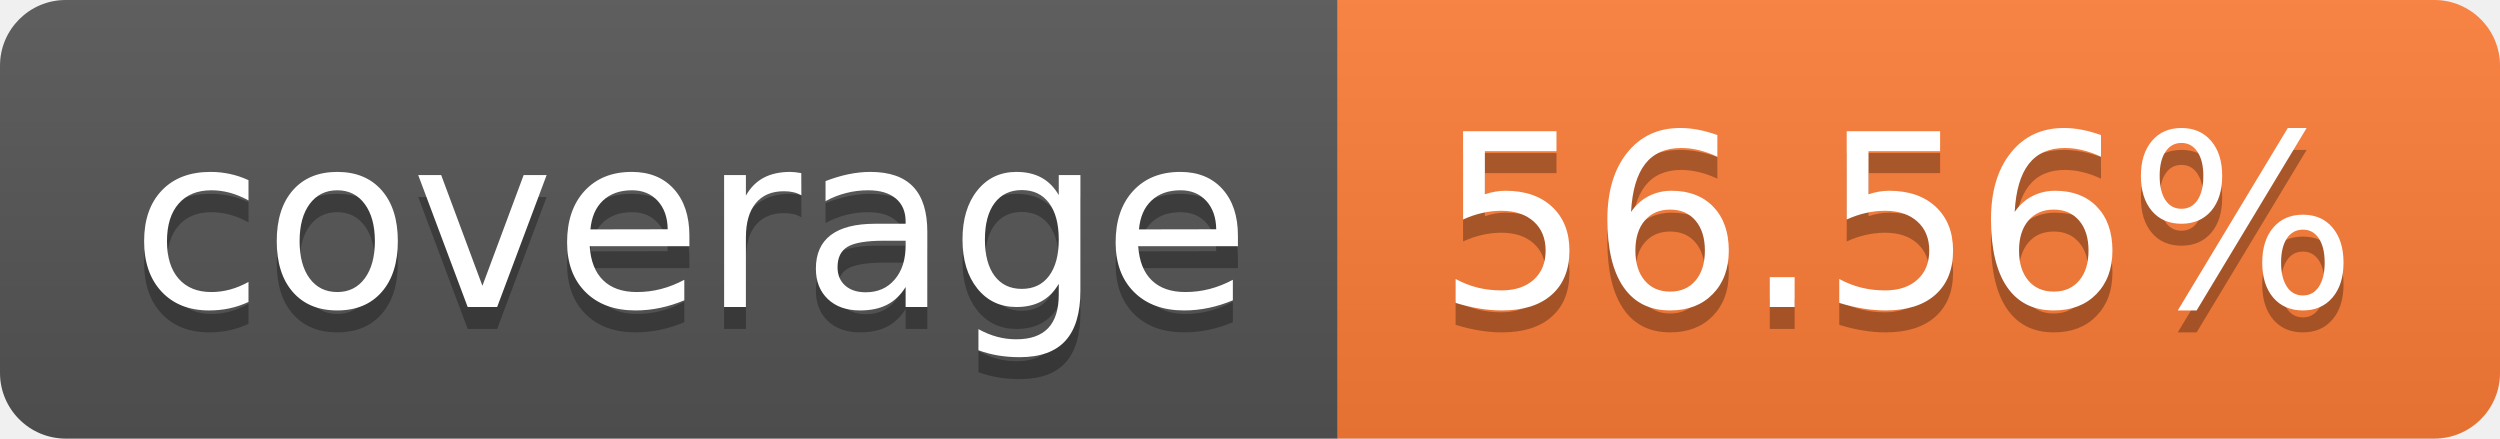
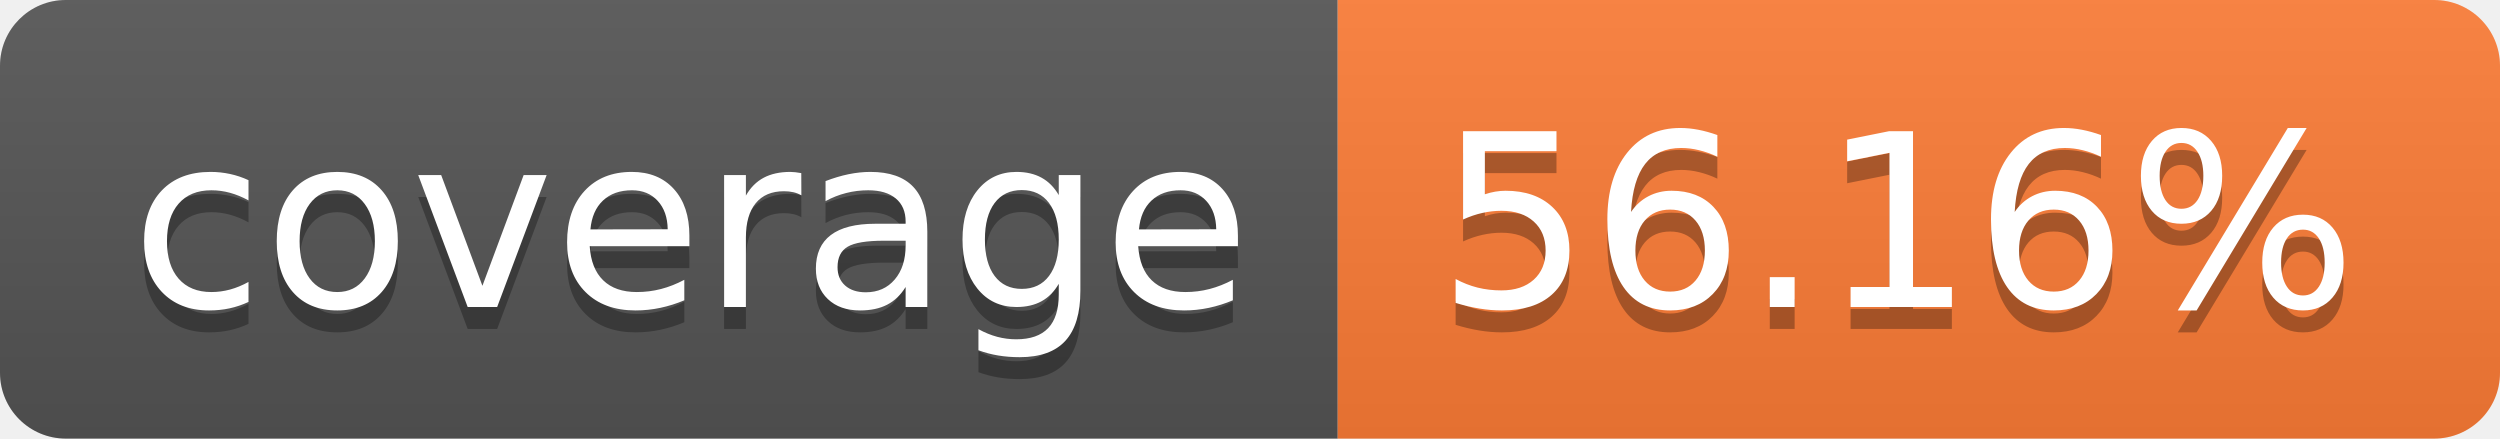
- <svg xmlns="http://www.w3.org/2000/svg" width="114" height="20" role="img" aria-label="coverage: 56.56%">
+ <svg xmlns="http://www.w3.org/2000/svg" width="114" height="20" role="img" aria-label="coverage: 56.16%">
  <linearGradient id="s" x2="0" y2="100%">
    <stop offset="0" stop-color="#bbb" stop-opacity=".1" />
    <stop offset="1" stop-opacity=".1" />
  </linearGradient>
  <clipPath id="r">
    <rect width="114" height="20" rx="3" fill="#fff" />
  </clipPath>
  <g clip-path="url(#r)">
    <rect width="61" height="20" fill="#555" />
    <rect x="61" width="53" height="20" fill="#fe7d37" />
    <rect width="114" height="20" fill="url(#s)" />
  </g>
  <g fill="#fff" text-anchor="middle" font-family="Verdana,Geneva,DejaVu Sans,sans-serif" text-rendering="geometricPrecision" font-size="110">
    <text aria-hidden="true" x="315" y="150" fill="#010101" fill-opacity=".3" transform="scale(.1)" textLength="510">coverage</text>
    <text x="315" y="140" transform="scale(.1)" fill="#fff" textLength="510">coverage</text>
-     <text aria-hidden="true" x="865" y="150" fill="#010101" fill-opacity=".3" transform="scale(.1)" textLength="430">56.56%</text>
-     <text x="865" y="140" transform="scale(.1)" fill="#fff" textLength="430">56.56%</text>
+     <text aria-hidden="true" x="865" y="150" fill="#010101" fill-opacity=".3" transform="scale(.1)" textLength="430">56.16%</text>
+     <text x="865" y="140" transform="scale(.1)" fill="#fff" textLength="430">56.16%</text>
  </g>
</svg>
